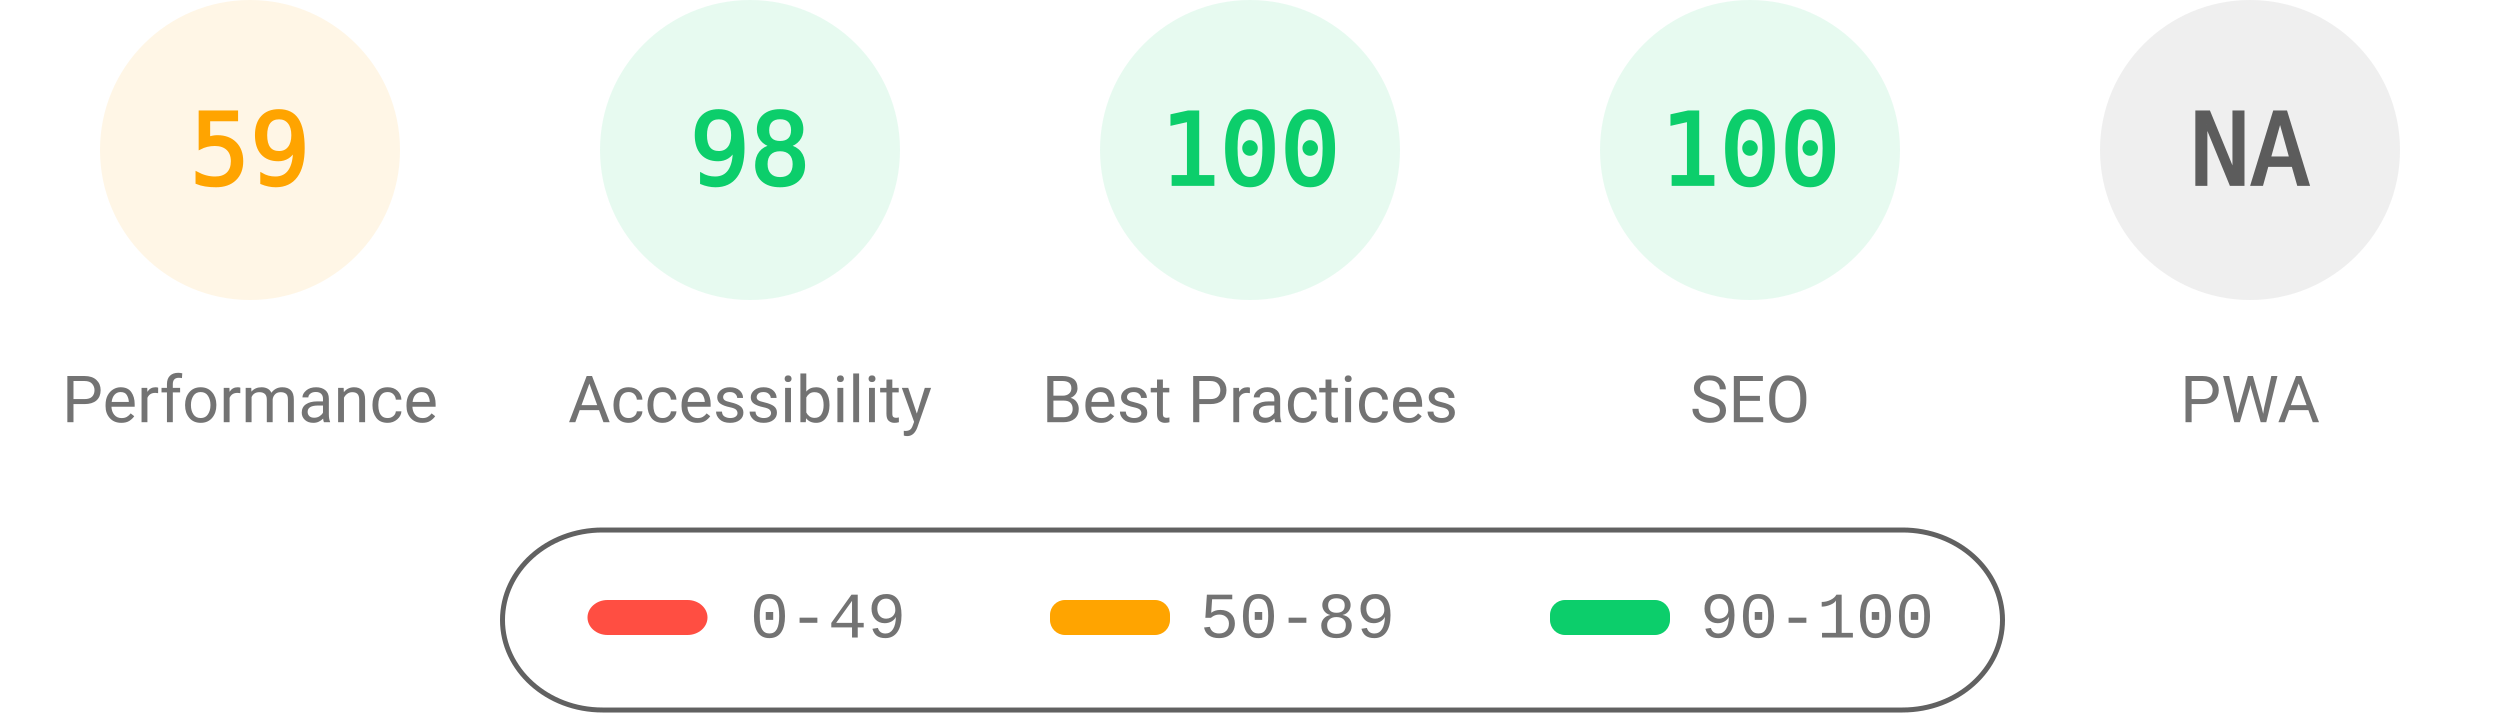
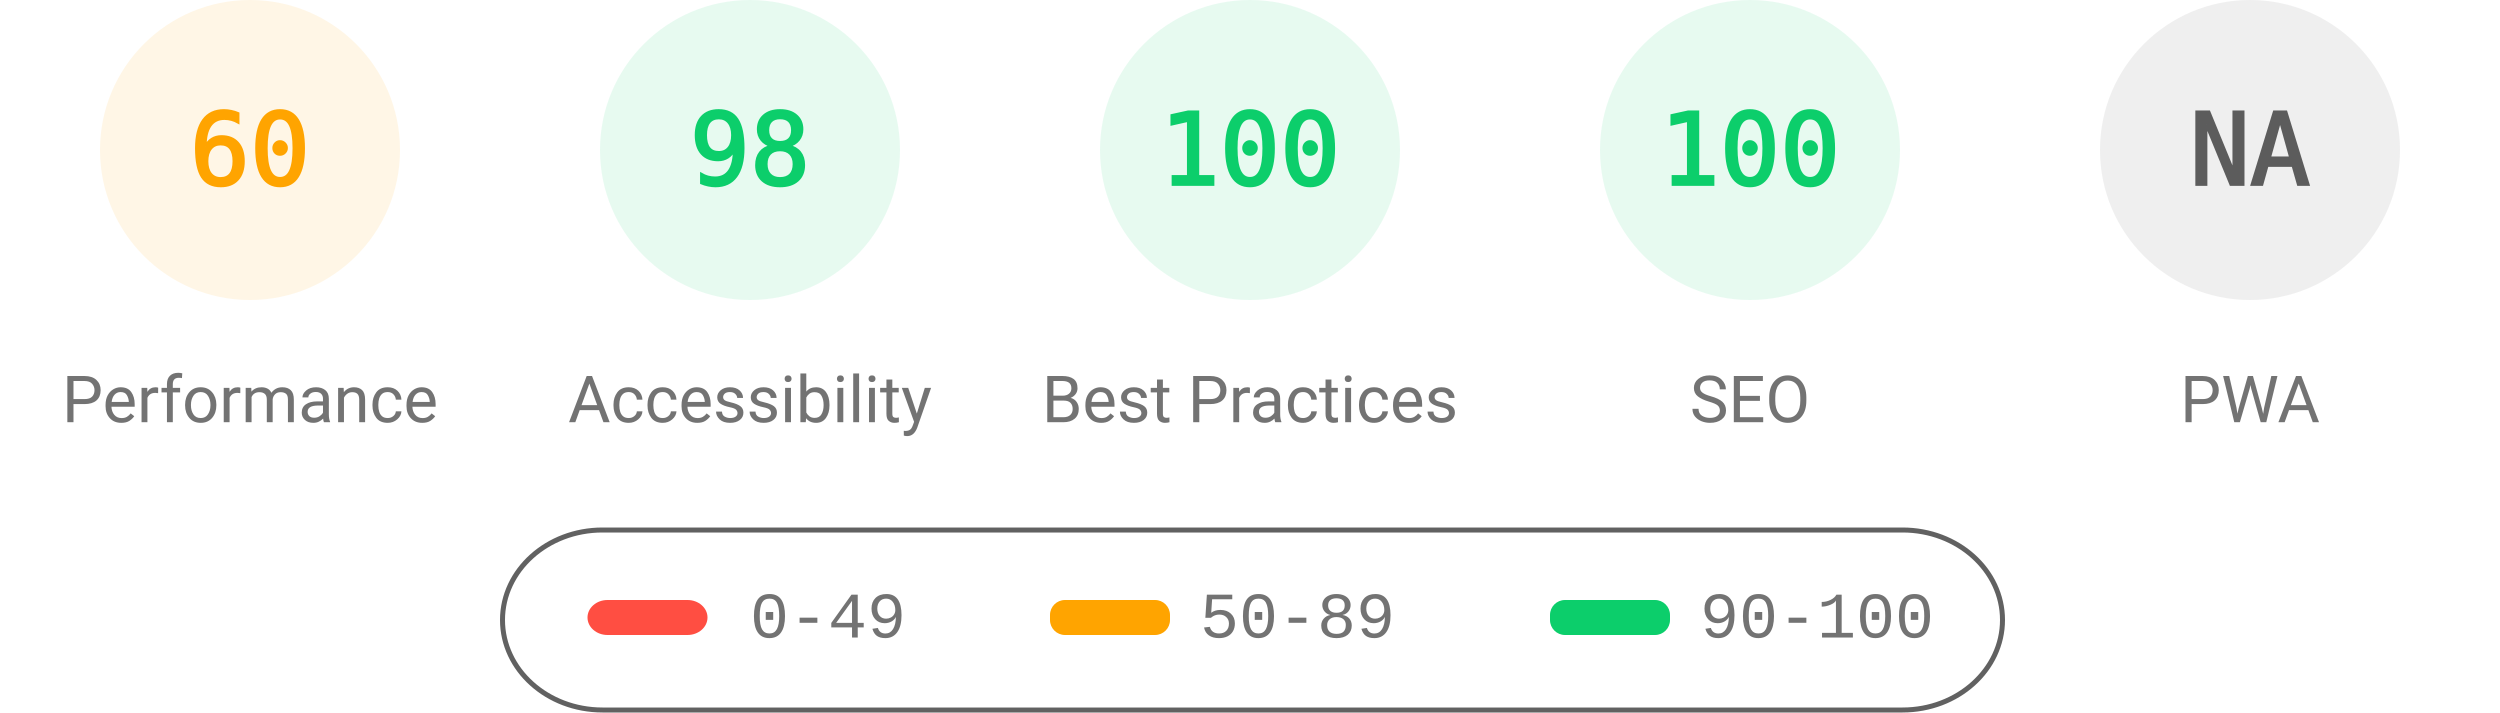
<svg xmlns="http://www.w3.org/2000/svg" fill="none" width="1000" height="285">
  <style>.gauge-base{opacity:.1}.gauge-arc{fill:none;animation-delay:250ms;stroke-linecap:round;transform:rotate(-90deg);transform-origin:100px 60px;animation:load-gauge 1s ease forwards}.guage-text{font-size:40px;font-family:monospace;text-align:center}.guage-red{color:#ff4e42;fill:#ff4e42;stroke:#ff4e42}.guage-orange{color:#ffa400;fill:#ffa400;stroke:#ffa400}.guage-green{color:#0cce6b;fill:#0cce6b;stroke:#0cce6b}.guage-undefined{color:#5c5c5c;fill:#5c5c5c;stroke:#5c5c5c}.guage-title{color:#737373;fill:#737373;stroke:none;font-size:26px;line-height:26px;font-family:Roboto,Halvetica,Arial,sans-serif}@keyframes load-gauge{from{stroke-dasharray:0 352.858}}</style>
  <svg class="guage-div guage-perf guage-orange" viewBox="0 0 200 200" width="200" height="200">
    <circle class="gauge-base" r="56" cx="100" cy="60" stroke-width="8" />
-     <circle class="gauge-arc guage-arc-1" r="56" cx="100" cy="60" stroke-width="8" style="stroke-dasharray:207.596,351.858" />
-     <text class="guage-text" x="100" y="60" alignment-baseline="central" dominant-baseline="central" text-anchor="middle">59</text>
+     <circle class="gauge-arc guage-arc-1" r="56" cx="100" cy="60" stroke-width="8" style="stroke-dasharray:211.115,351.858" />
+     <text class="guage-text" x="100" y="60" alignment-baseline="central" dominant-baseline="central" text-anchor="middle">60</text>
    <text class="guage-title" x="100" y="160" alignment-baseline="central" dominant-baseline="central" text-anchor="middle">Performance</text>
  </svg>
  <svg class="guage-div guage-acc guage-green" viewBox="0 0 200 200" width="200" height="200" x="200">
    <circle class="gauge-base" r="56" cx="100" cy="60" stroke-width="8" />
    <circle class="gauge-arc guage-arc-2" r="56" cx="100" cy="60" stroke-width="8" style="stroke-dasharray:344.821,351.858" />
    <text class="guage-text" x="100" y="60" alignment-baseline="central" dominant-baseline="central" text-anchor="middle">98</text>
    <text class="guage-title" x="100" y="160" alignment-baseline="central" dominant-baseline="central" text-anchor="middle">Accessibility</text>
  </svg>
  <svg class="guage-div guage-best guage-green" viewBox="0 0 200 200" width="200" height="200" x="400">
    <circle class="gauge-base" r="56" cx="100" cy="60" stroke-width="8" />
    <circle class="gauge-arc guage-arc-3" r="56" cx="100" cy="60" stroke-width="8" style="stroke-dasharray:351.858,351.858" />
    <text class="guage-text" x="100" y="60" alignment-baseline="central" dominant-baseline="central" text-anchor="middle">100</text>
    <text class="guage-title" x="100" y="160" alignment-baseline="central" dominant-baseline="central" text-anchor="middle">Best Practices</text>
  </svg>
  <svg class="guage-div guage-seo guage-green" viewBox="0 0 200 200" width="200" height="200" x="600">
    <circle class="gauge-base" r="56" cx="100" cy="60" stroke-width="8" />
    <circle class="gauge-arc guage-arc-4" r="56" cx="100" cy="60" stroke-width="8" style="stroke-dasharray:351.858,351.858" />
    <text class="guage-text" x="100" y="60" alignment-baseline="central" dominant-baseline="central" text-anchor="middle">100</text>
    <text class="guage-title" x="100" y="160" alignment-baseline="central" dominant-baseline="central" text-anchor="middle">SEO</text>
  </svg>
  <svg class="guage-div guage-pwa guage-undefined" viewBox="0 0 200 200" width="200" height="200" x="800">
    <circle class="gauge-base" r="56" cx="100" cy="60" stroke-width="8" />
    <circle class="gauge-arc guage-arc-4" r="56" cx="100" cy="60" stroke-width="8" style="stroke-dasharray:351.858,351.858" />
    <text class="guage-text" x="100" y="60" alignment-baseline="central" dominant-baseline="central" text-anchor="middle">NA</text>
    <text class="guage-title" x="100" y="160" alignment-baseline="central" dominant-baseline="central" text-anchor="middle">PWA</text>
  </svg>
  <svg width="604" height="76" x="200" y="210">
    <path fill="none" id="canvas_background" d="M-1-1h604v80H-1z" />
    <rect fill-opacity="0" stroke="#616161" stroke-width="2" rx="40" id="svg_2" height="72" width="600" y="2" x="1" fill="#000" />
    <rect stroke="#000" rx="8" id="svg_3" height="14" width="48" y="30" x="35" stroke-opacity="null" stroke-width="0" fill="#ff4e42" />
    <rect stroke="#000" rx="6" id="svg_4" height="14" width="48" y="30" x="220" stroke-opacity="null" stroke-width="0" fill="#ffa400" />
    <rect stroke="#000" rx="6" id="svg_5" height="14" width="48" y="30" x="420" stroke-opacity="null" stroke-width="0" fill="#0cce6b" />
    <text xml:space="preserve" text-anchor="start" font-family="'Courier New', Courier, monospace" font-size="26" id="svg_6" y="45" x="100" stroke-opacity="null" stroke-width="0" stroke="#000" fill="#737373">0-49</text>
    <text xml:space="preserve" text-anchor="start" font-family="'Courier New', Courier, monospace" font-size="26" id="svg_7" y="45" x="280" stroke-opacity="null" stroke-width="0" stroke="#000" fill="#737373">50-89</text>
    <text xml:space="preserve" text-anchor="start" font-family="'Courier New', Courier, monospace" font-size="26" id="svg_8" y="45" x="480" stroke-opacity="null" stroke-width="0" stroke="#000" fill="#737373">90-100</text>
  </svg>
</svg>
